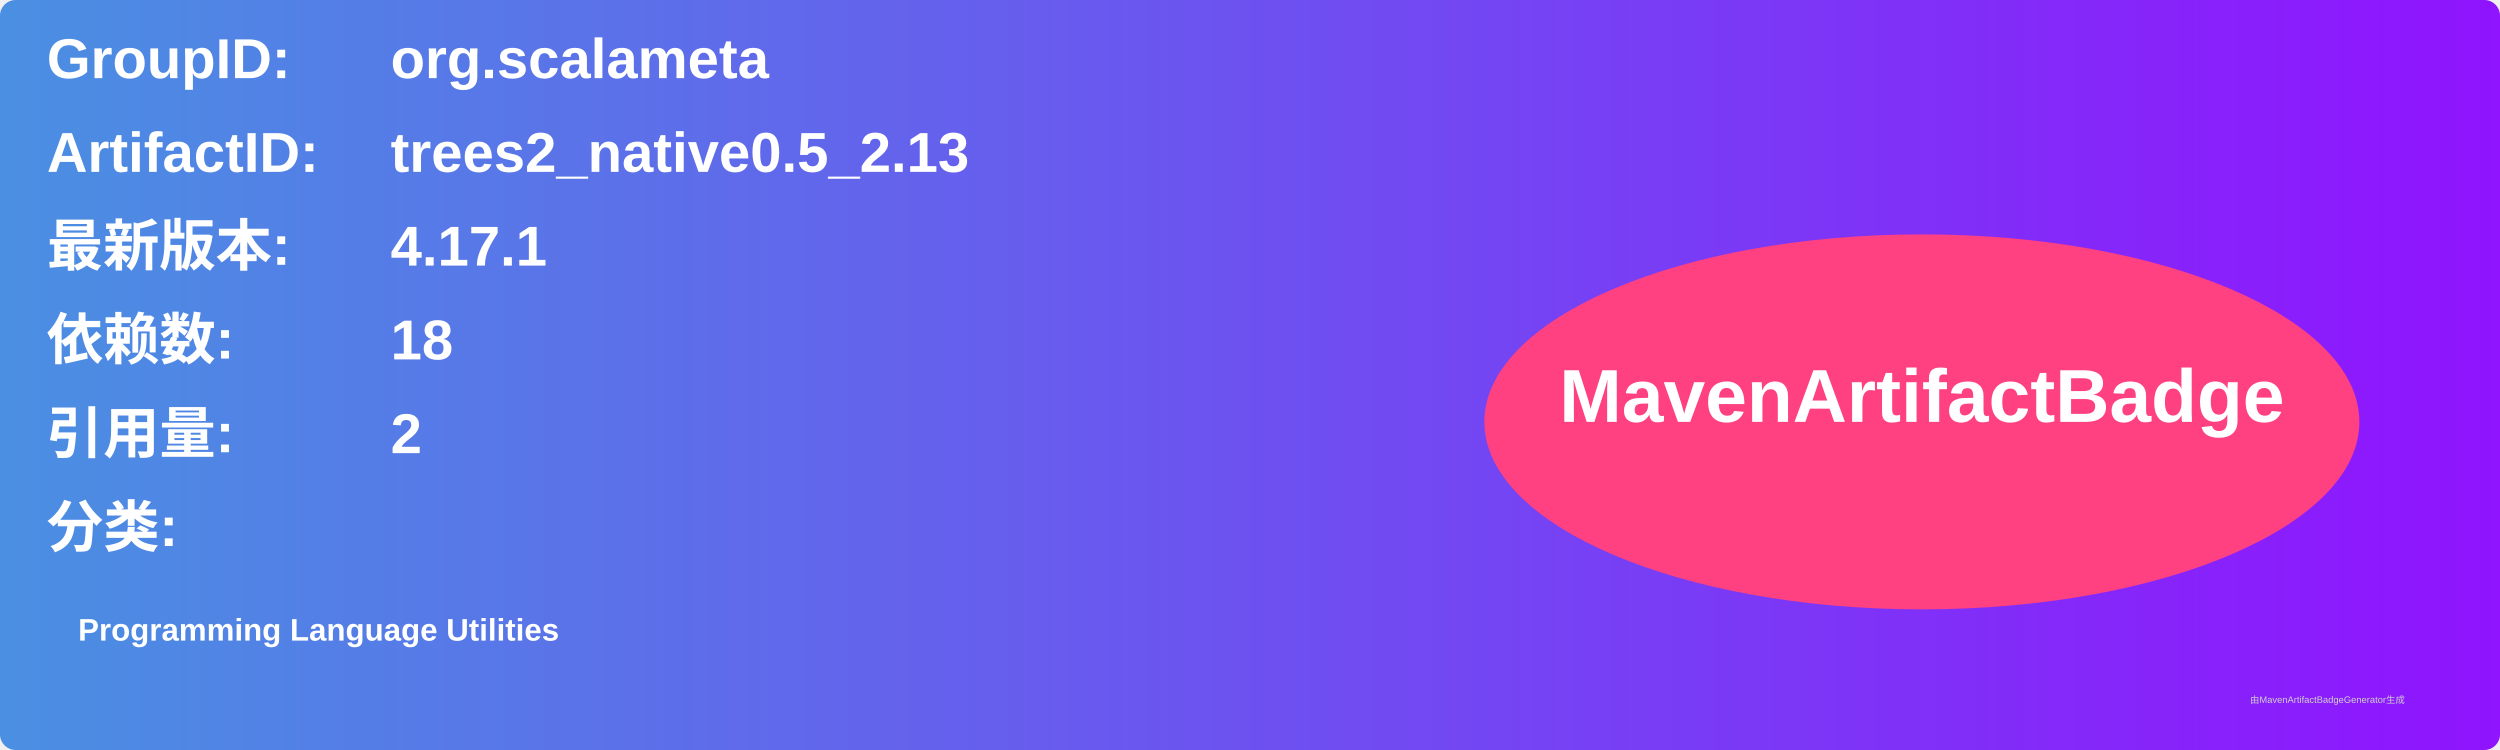
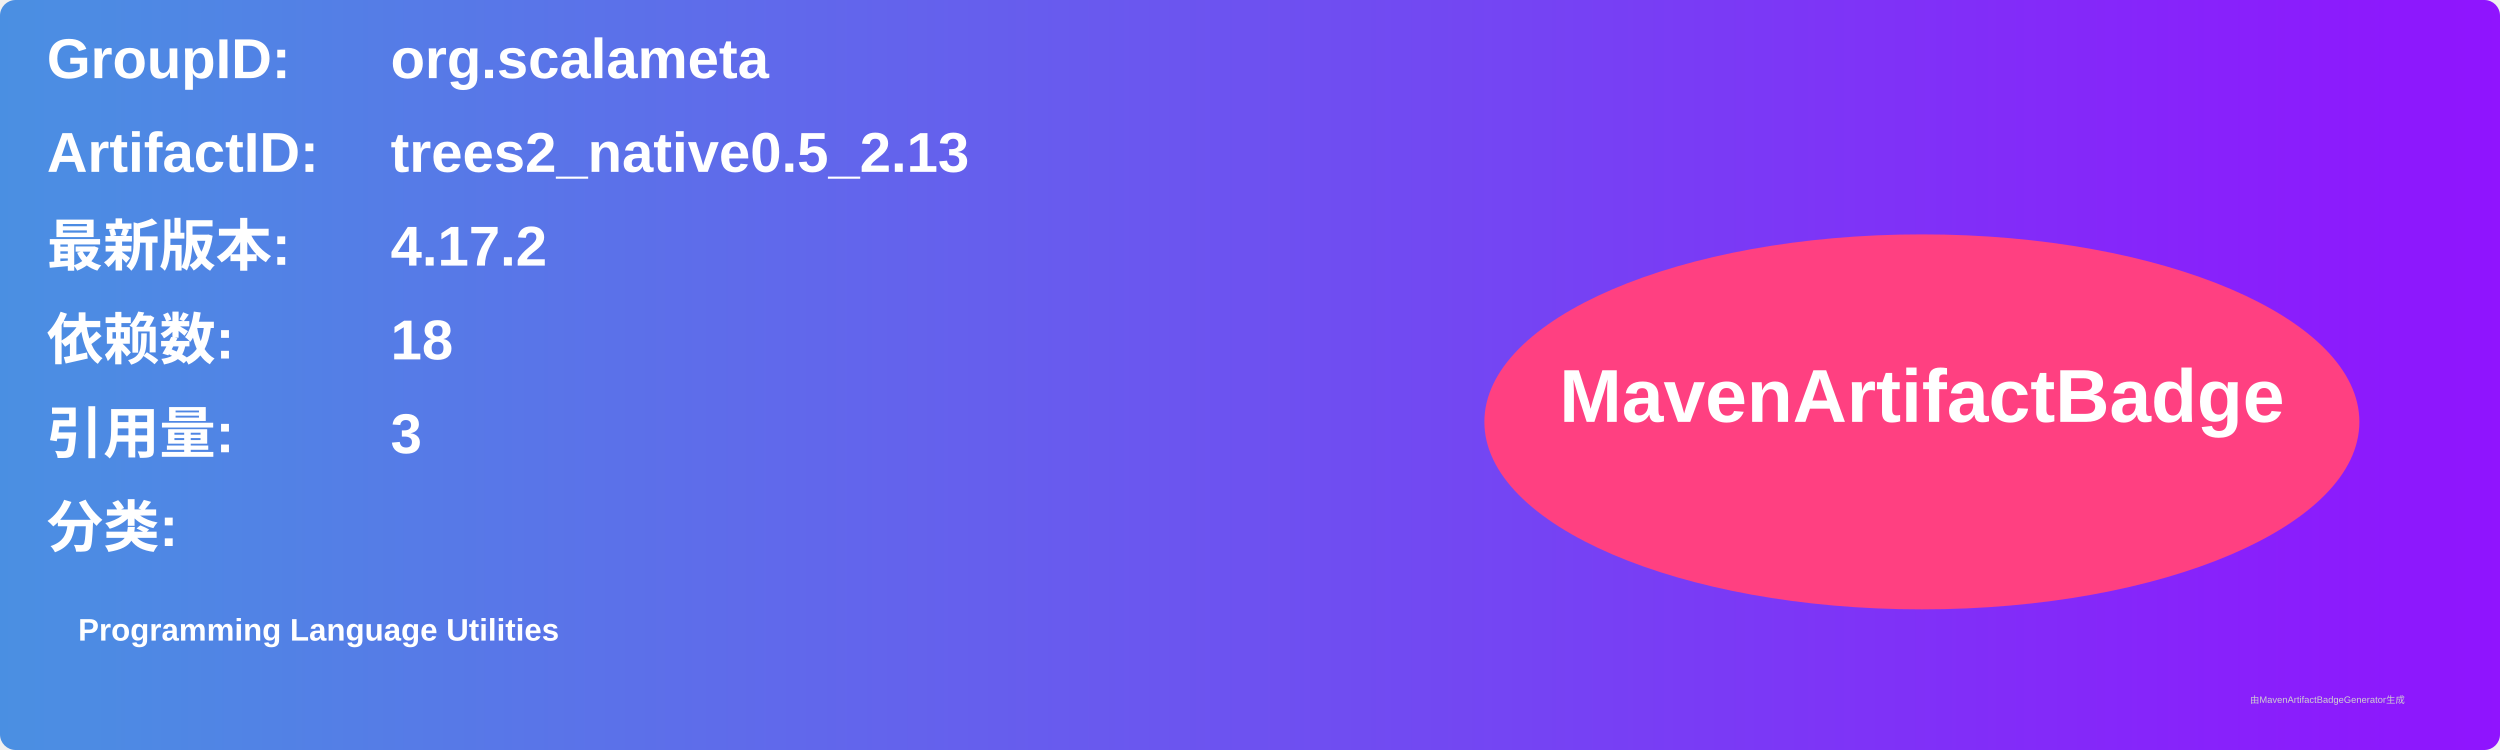
<svg xmlns="http://www.w3.org/2000/svg" width="800" height="240" viewBox="0 0 800 240">
  <linearGradient id="grad" x1="0%" y1="0%" x2="100%" y2="0%">
    <stop offset="0%" stop-color="#4a90e2" />
    <stop offset="100%" stop-color="#9013fe" />
  </linearGradient>
  <rect width="100%" height="100%" rx="5" ry="5" fill="url(#grad)" />
  <g transform="translate(15, 15)">
    <text x="0" y="10" font-family="Arial" font-size="18" fill="white" font-weight="bold" width="260">GroupID:</text>
    <text x="110" y="10" font-family="Arial" font-size="18" fill="white" font-weight="bold" width="460">org.scalameta</text>
    <text x="0" y="40" font-family="Arial" font-size="18" fill="white" font-weight="bold" width="260">ArtifactID:</text>
    <text x="110" y="40" font-family="Arial" font-size="18" fill="white" font-weight="bold" width="460">trees2_native0.5_2.13</text>
    <text x="0" y="70" font-family="Arial" font-size="18" fill="white" font-weight="bold">最新版本:</text>
    <text x="110" y="70" font-family="Arial" font-size="18" fill="white" font-weight="bold">
-       <tspan font-weight="bold">4.17.1</tspan>
+       <tspan font-weight="bold">4.17.2</tspan>
    </text>
    <text x="0" y="100" font-family="Arial" font-size="18" fill="white" font-weight="bold">依赖数: </text>
    <text x="110" y="100" font-family="Arial" font-size="18" fill="white">
      <tspan font-weight="bold">18</tspan>
    </text>
    <text x="0" y="130" font-family="Arial" font-size="18" fill="white" font-weight="bold">引用量: </text>
    <text x="110" y="130" font-family="Arial" font-size="18" fill="white">
-       <tspan font-weight="bold">2</tspan>
+       <tspan font-weight="bold">3</tspan>
    </text>
    <text x="0" y="160" font-family="Arial" font-size="18" fill="white" font-weight="bold">分类:</text>
    <text x="10" y="190" font-family="Arial" font-size="10" fill="white">
      <tspan font-weight="bold">Programming Language Utilities</tspan>
    </text>
    <ellipse cx="600" cy="120" rx="140" ry="60" fill="#ff4081" />
    <text x="600" y="120" text-anchor="middle" font-family="Arial" font-size="24" fill="white" font-weight="bold">MavenArtifactBadge</text>
  </g>
  <text x="720" y="225" font-family="Arial" font-size="3" fill="#d0d0d0">由MavenArtifactBadgeGenerator生成</text>
</svg>
